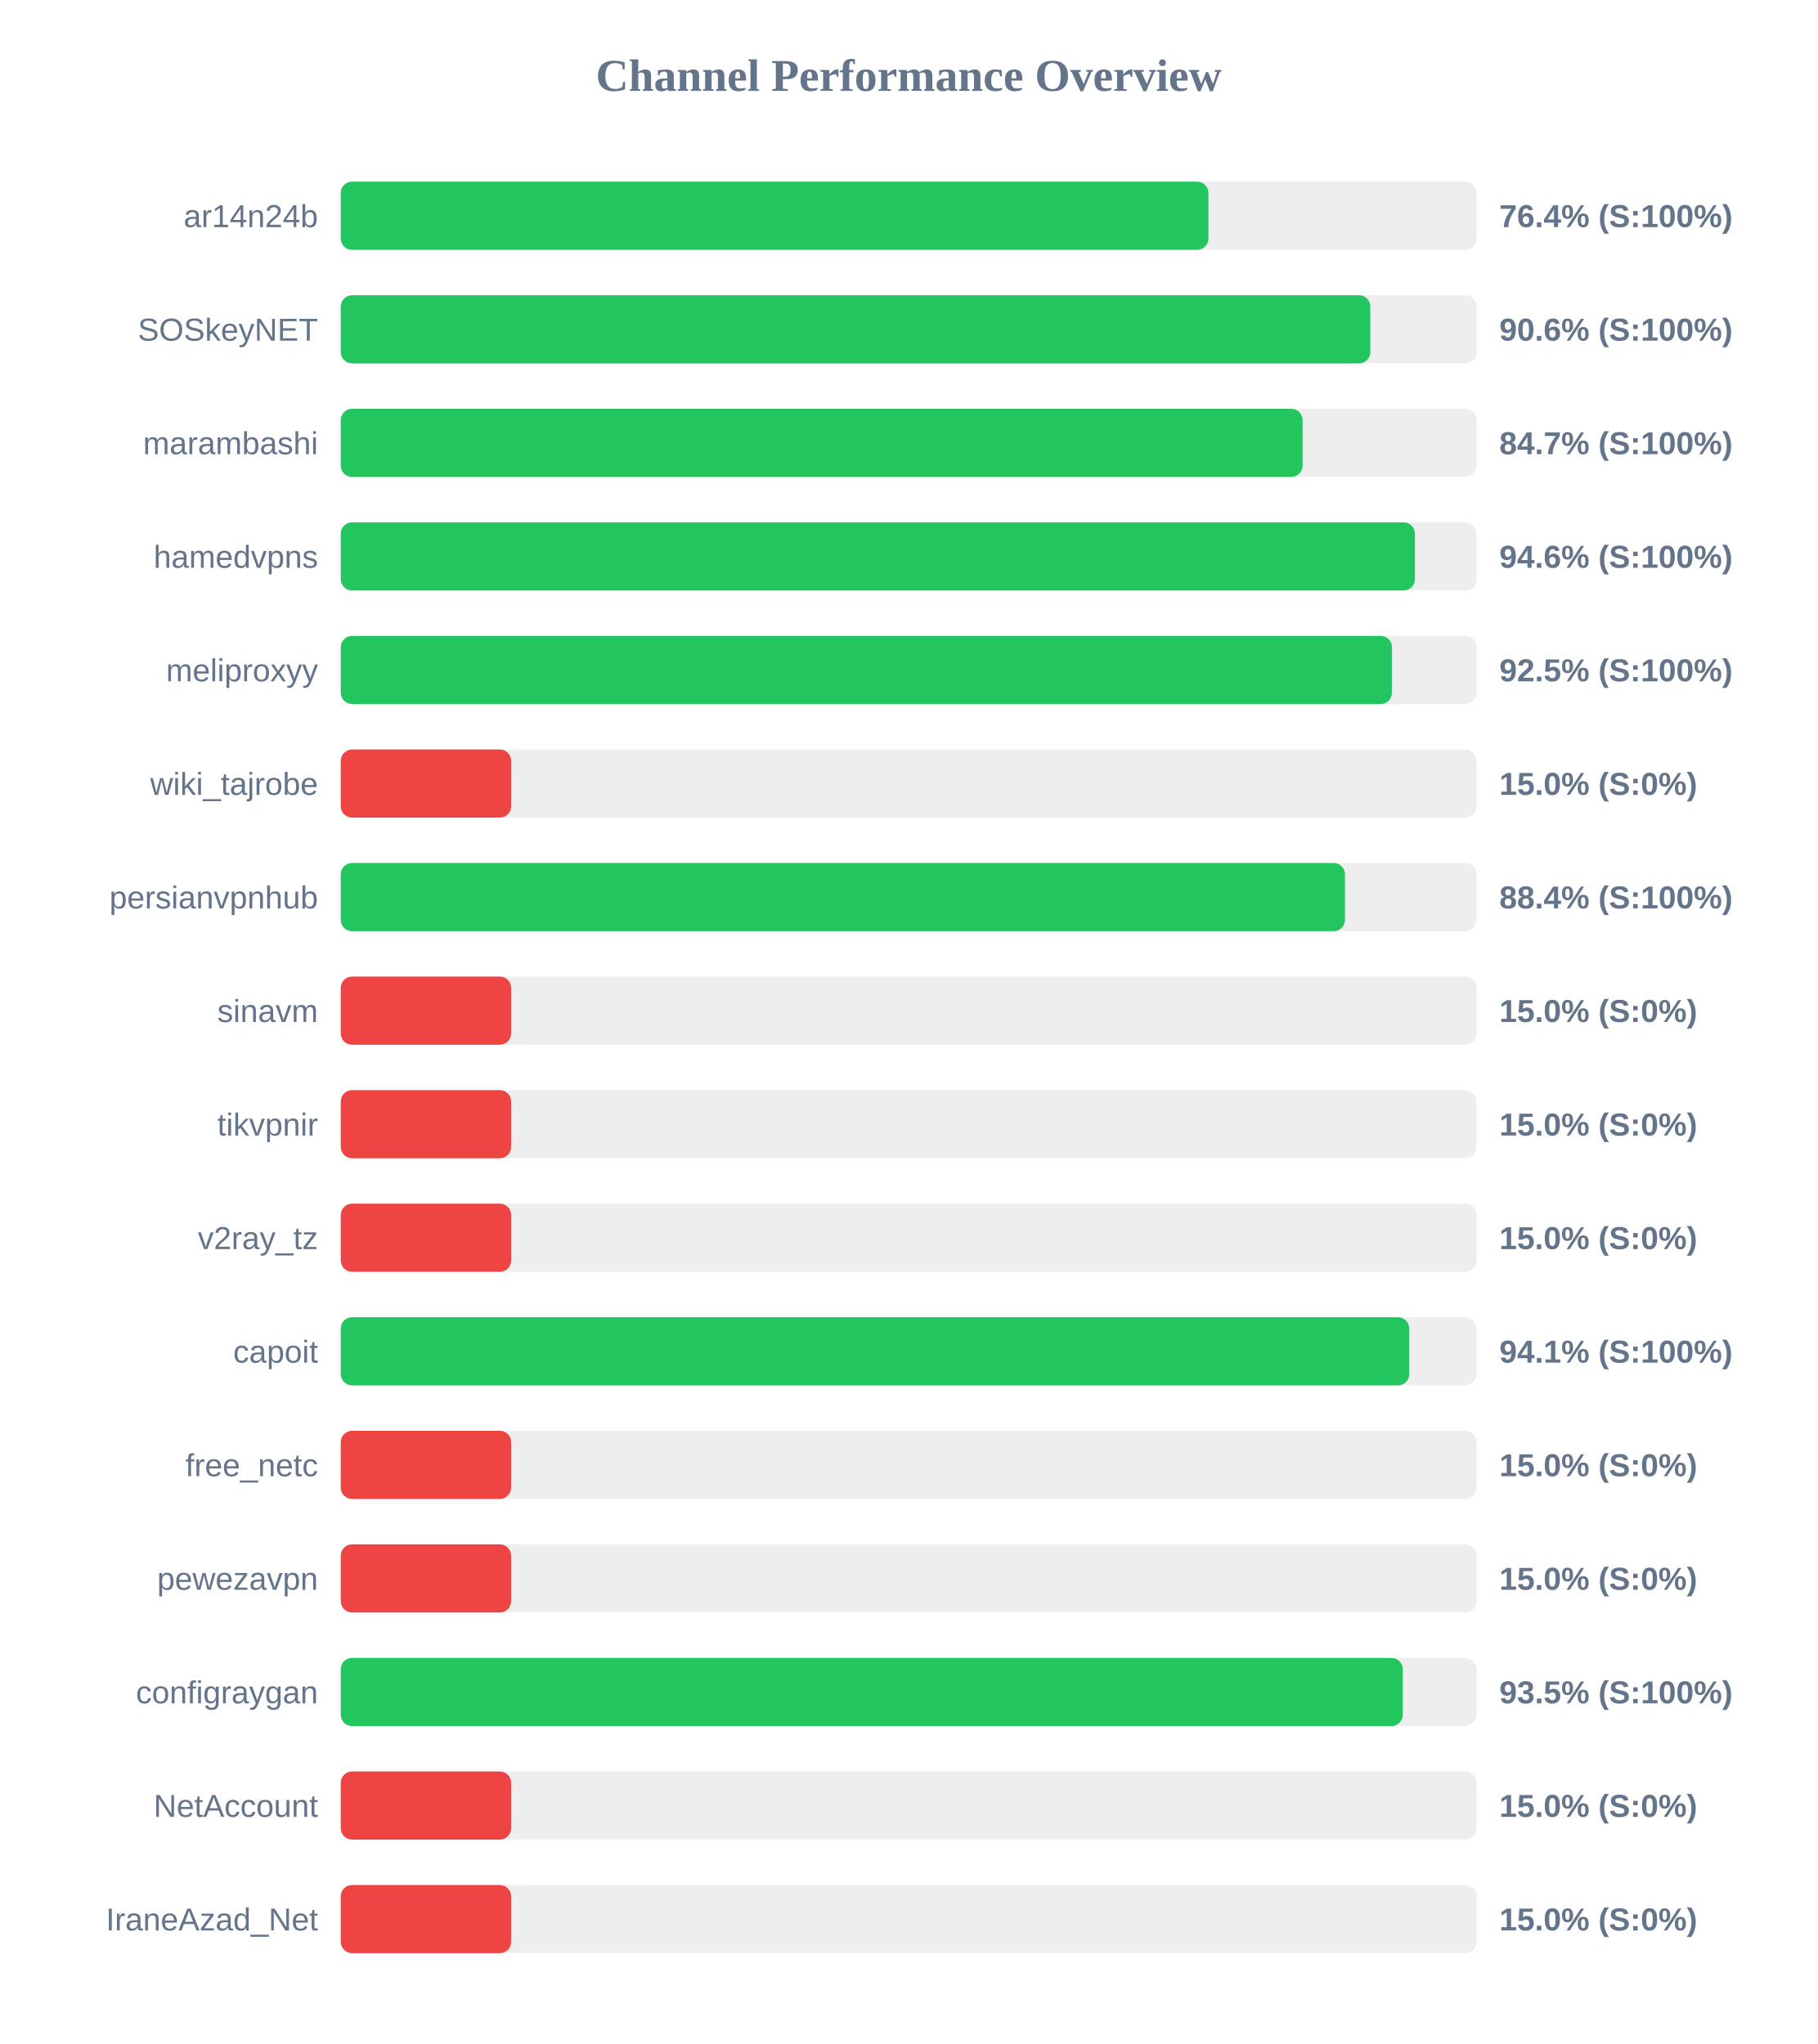
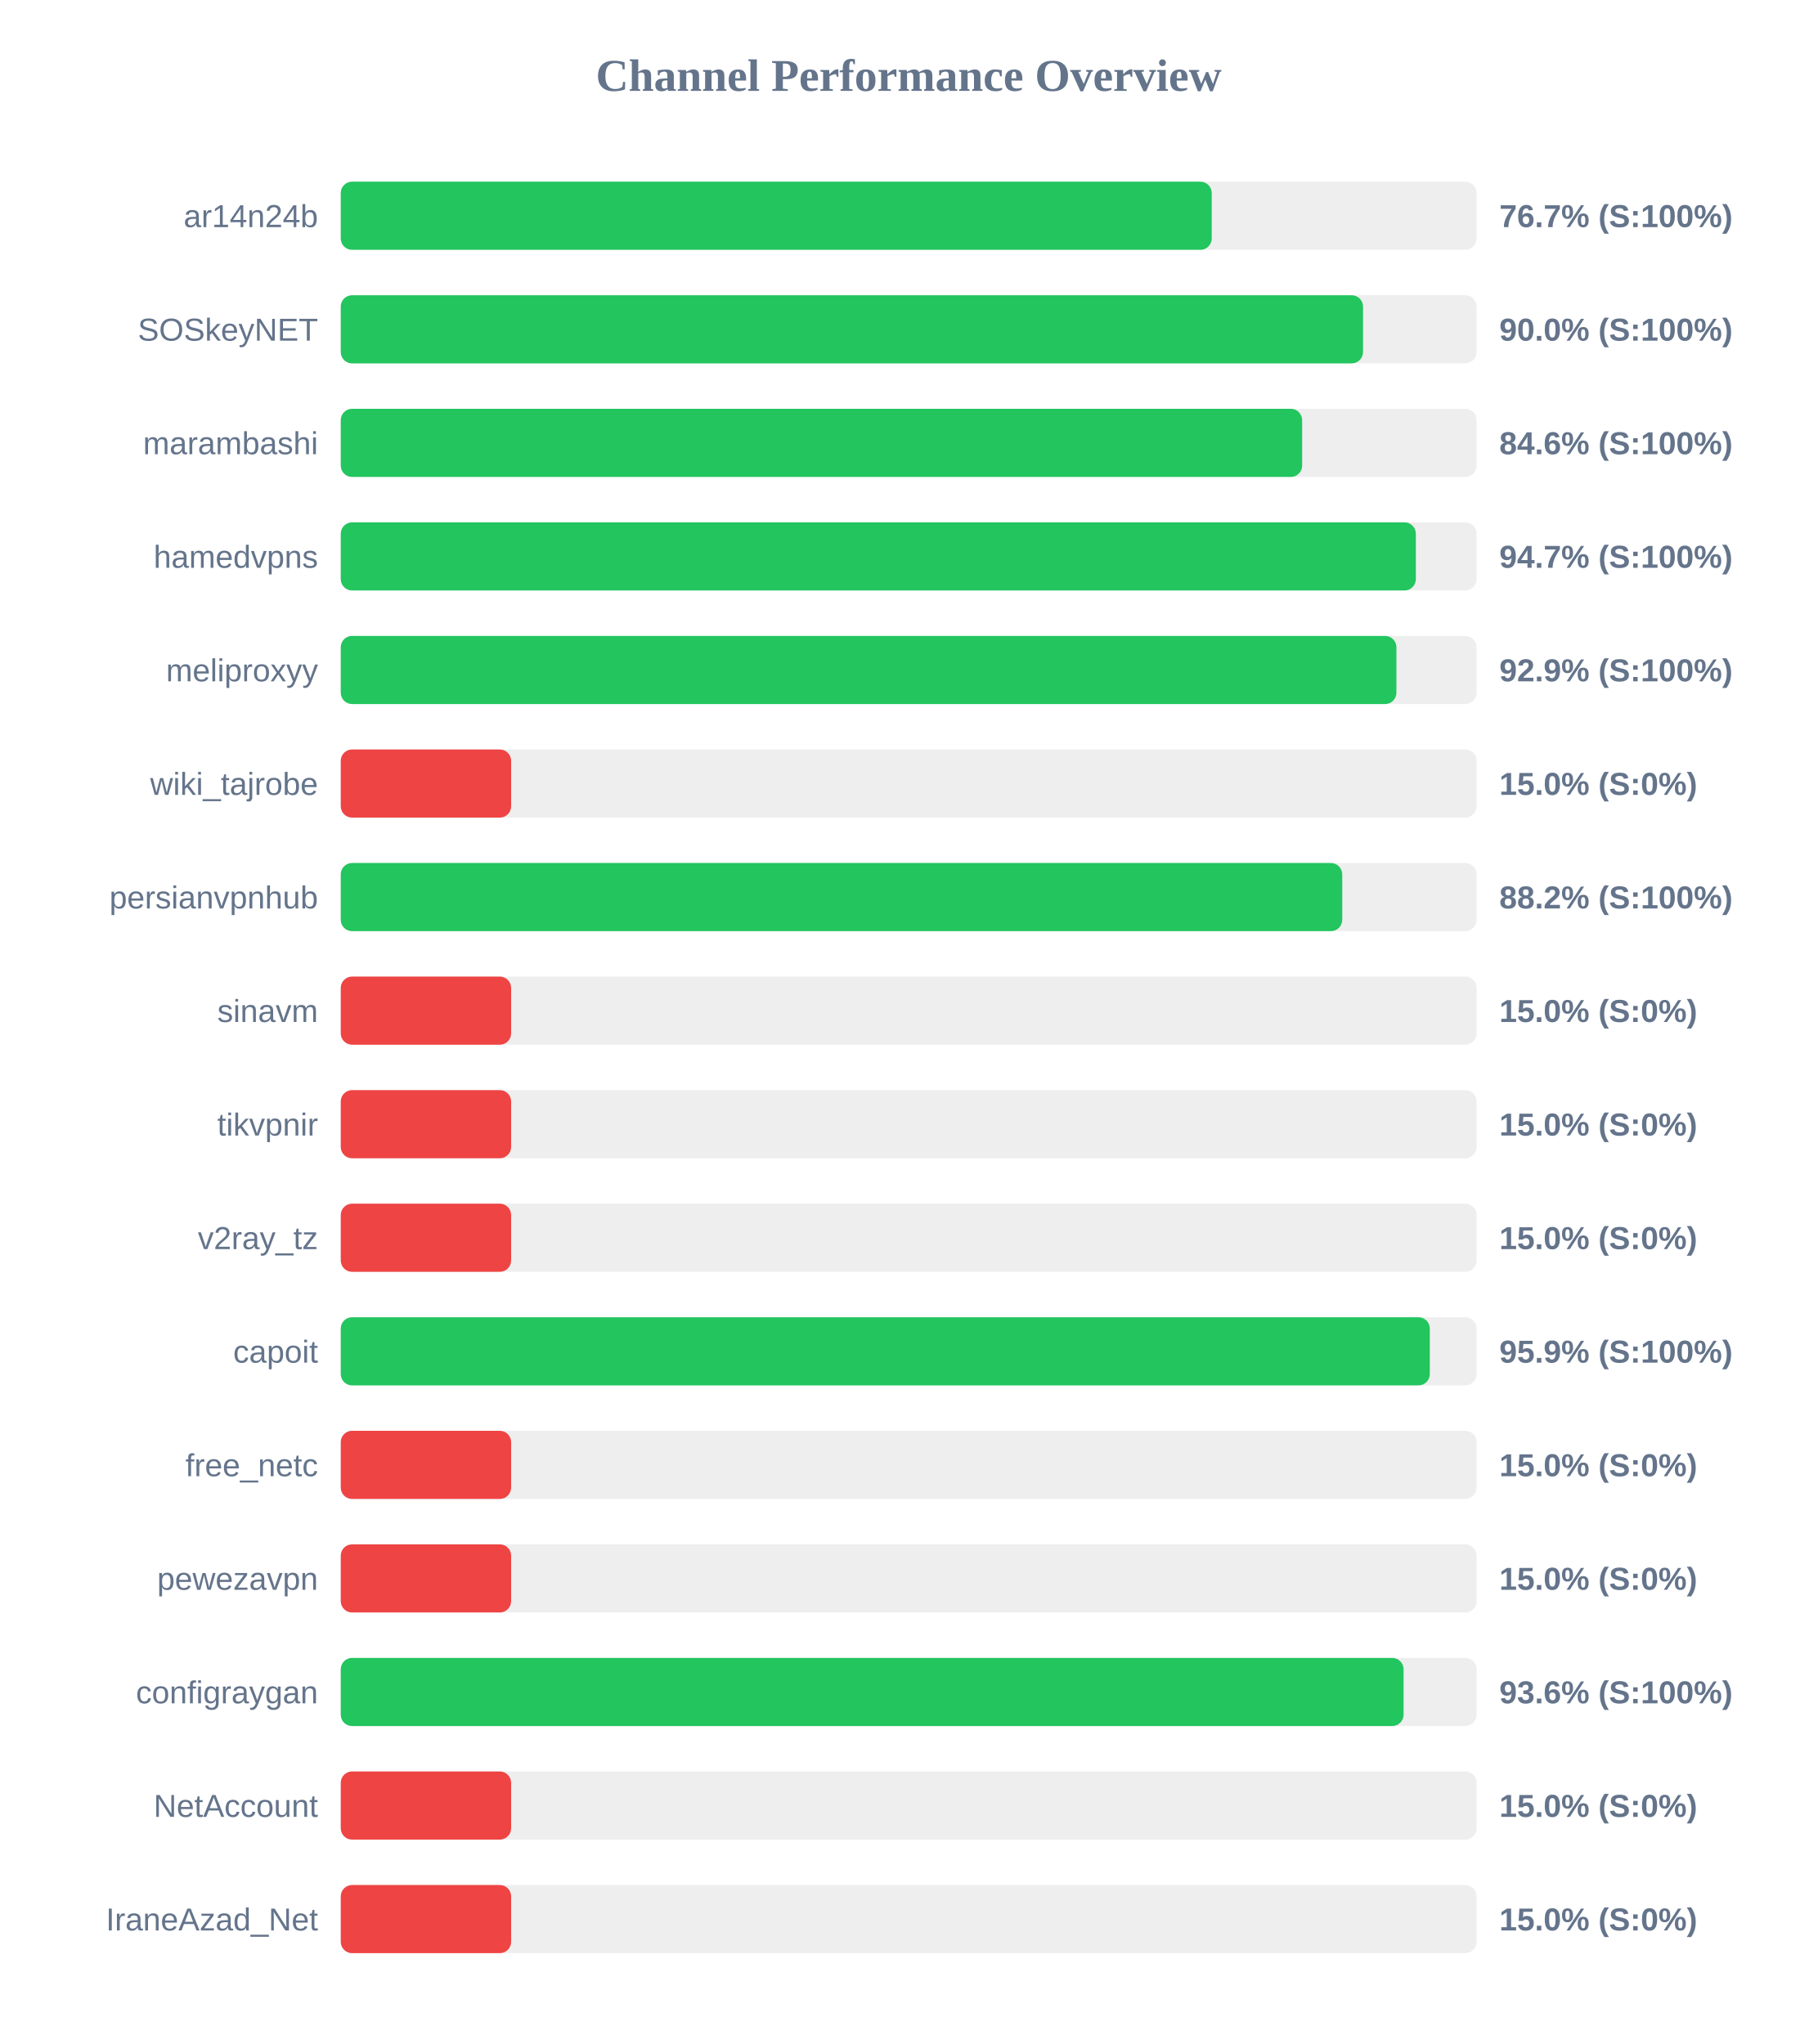
<svg xmlns="http://www.w3.org/2000/svg" width="800" height="900" version="1.1">
  <style>
        .row { font: 14px Arial; fill: #64748b; }
        .score { font: bold 14px Arial; fill: #64748b; }
    </style>
  <text x="400" y="40" text-anchor="middle" font-size="20px" font-weight="bold" fill="#64748b">Channel Performance Overview</text>
  <rect x="150" y="80" width="500" height="30" fill="#eee" rx="5" />
-   <rect x="150" y="80" width="381.95" height="30" fill="#22c55e" rx="5" />
+   <rect x="150" y="80" width="383.4" height="30" fill="#22c55e" rx="5" />
  <text x="140" y="100" text-anchor="end" class="row">ar14n24b</text>
-   <text x="660" y="100" text-anchor="start" class="score">76.4% (S:100%)</text>
+   <text x="660" y="100" text-anchor="start" class="score">76.7% (S:100%)</text>
  <rect x="150" y="130" width="500" height="30" fill="#eee" rx="5" />
-   <rect x="150" y="130" width="453.2" height="30" fill="#22c55e" rx="5" />
+   <rect x="150" y="130" width="450.0" height="30" fill="#22c55e" rx="5" />
  <text x="140" y="150" text-anchor="end" class="row">SOSkeyNET</text>
-   <text x="660" y="150" text-anchor="start" class="score">90.6% (S:100%)</text>
+   <text x="660" y="150" text-anchor="start" class="score">90.0% (S:100%)</text>
  <rect x="150" y="180" width="500" height="30" fill="#eee" rx="5" />
-   <rect x="150" y="180" width="423.4" height="30" fill="#22c55e" rx="5" />
+   <rect x="150" y="180" width="423.2" height="30" fill="#22c55e" rx="5" />
  <text x="140" y="200" text-anchor="end" class="row">marambashi</text>
-   <text x="660" y="200" text-anchor="start" class="score">84.7% (S:100%)</text>
+   <text x="660" y="200" text-anchor="start" class="score">84.6% (S:100%)</text>
  <rect x="150" y="230" width="500" height="30" fill="#eee" rx="5" />
-   <rect x="150" y="230" width="472.85" height="30" fill="#22c55e" rx="5" />
+   <rect x="150" y="230" width="473.25" height="30" fill="#22c55e" rx="5" />
  <text x="140" y="250" text-anchor="end" class="row">hamedvpns</text>
-   <text x="660" y="250" text-anchor="start" class="score">94.6% (S:100%)</text>
+   <text x="660" y="250" text-anchor="start" class="score">94.7% (S:100%)</text>
  <rect x="150" y="280" width="500" height="30" fill="#eee" rx="5" />
-   <rect x="150" y="280" width="462.75" height="30" fill="#22c55e" rx="5" />
+   <rect x="150" y="280" width="464.7" height="30" fill="#22c55e" rx="5" />
  <text x="140" y="300" text-anchor="end" class="row">meliproxyy</text>
-   <text x="660" y="300" text-anchor="start" class="score">92.5% (S:100%)</text>
+   <text x="660" y="300" text-anchor="start" class="score">92.9% (S:100%)</text>
  <rect x="150" y="330" width="500" height="30" fill="#eee" rx="5" />
  <rect x="150" y="330" width="75.0" height="30" fill="#ef4444" rx="5" />
  <text x="140" y="350" text-anchor="end" class="row">wiki_tajrobe</text>
  <text x="660" y="350" text-anchor="start" class="score">15.0% (S:0%)</text>
  <rect x="150" y="380" width="500" height="30" fill="#eee" rx="5" />
-   <rect x="150" y="380" width="442.05" height="30" fill="#22c55e" rx="5" />
+   <rect x="150" y="380" width="440.85" height="30" fill="#22c55e" rx="5" />
  <text x="140" y="400" text-anchor="end" class="row">persianvpnhub</text>
-   <text x="660" y="400" text-anchor="start" class="score">88.4% (S:100%)</text>
+   <text x="660" y="400" text-anchor="start" class="score">88.2% (S:100%)</text>
  <rect x="150" y="430" width="500" height="30" fill="#eee" rx="5" />
  <rect x="150" y="430" width="75.0" height="30" fill="#ef4444" rx="5" />
  <text x="140" y="450" text-anchor="end" class="row">sinavm</text>
  <text x="660" y="450" text-anchor="start" class="score">15.0% (S:0%)</text>
  <rect x="150" y="480" width="500" height="30" fill="#eee" rx="5" />
  <rect x="150" y="480" width="75.0" height="30" fill="#ef4444" rx="5" />
  <text x="140" y="500" text-anchor="end" class="row">tikvpnir</text>
  <text x="660" y="500" text-anchor="start" class="score">15.0% (S:0%)</text>
  <rect x="150" y="530" width="500" height="30" fill="#eee" rx="5" />
  <rect x="150" y="530" width="75.0" height="30" fill="#ef4444" rx="5" />
  <text x="140" y="550" text-anchor="end" class="row">v2ray_tz</text>
  <text x="660" y="550" text-anchor="start" class="score">15.0% (S:0%)</text>
  <rect x="150" y="580" width="500" height="30" fill="#eee" rx="5" />
-   <rect x="150" y="580" width="470.35" height="30" fill="#22c55e" rx="5" />
+   <rect x="150" y="580" width="479.4" height="30" fill="#22c55e" rx="5" />
  <text x="140" y="600" text-anchor="end" class="row">capoit</text>
-   <text x="660" y="600" text-anchor="start" class="score">94.1% (S:100%)</text>
+   <text x="660" y="600" text-anchor="start" class="score">95.9% (S:100%)</text>
  <rect x="150" y="630" width="500" height="30" fill="#eee" rx="5" />
  <rect x="150" y="630" width="75.0" height="30" fill="#ef4444" rx="5" />
  <text x="140" y="650" text-anchor="end" class="row">free_netc</text>
  <text x="660" y="650" text-anchor="start" class="score">15.0% (S:0%)</text>
  <rect x="150" y="680" width="500" height="30" fill="#eee" rx="5" />
  <rect x="150" y="680" width="75.0" height="30" fill="#ef4444" rx="5" />
  <text x="140" y="700" text-anchor="end" class="row">pewezavpn</text>
  <text x="660" y="700" text-anchor="start" class="score">15.0% (S:0%)</text>
  <rect x="150" y="730" width="500" height="30" fill="#eee" rx="5" />
-   <rect x="150" y="730" width="467.5" height="30" fill="#22c55e" rx="5" />
+   <rect x="150" y="730" width="467.85" height="30" fill="#22c55e" rx="5" />
  <text x="140" y="750" text-anchor="end" class="row">configraygan</text>
-   <text x="660" y="750" text-anchor="start" class="score">93.5% (S:100%)</text>
+   <text x="660" y="750" text-anchor="start" class="score">93.6% (S:100%)</text>
  <rect x="150" y="780" width="500" height="30" fill="#eee" rx="5" />
  <rect x="150" y="780" width="75.0" height="30" fill="#ef4444" rx="5" />
  <text x="140" y="800" text-anchor="end" class="row">NetAccount</text>
  <text x="660" y="800" text-anchor="start" class="score">15.0% (S:0%)</text>
  <rect x="150" y="830" width="500" height="30" fill="#eee" rx="5" />
  <rect x="150" y="830" width="75.0" height="30" fill="#ef4444" rx="5" />
  <text x="140" y="850" text-anchor="end" class="row">IraneAzad_Net</text>
  <text x="660" y="850" text-anchor="start" class="score">15.0% (S:0%)</text>
</svg>
